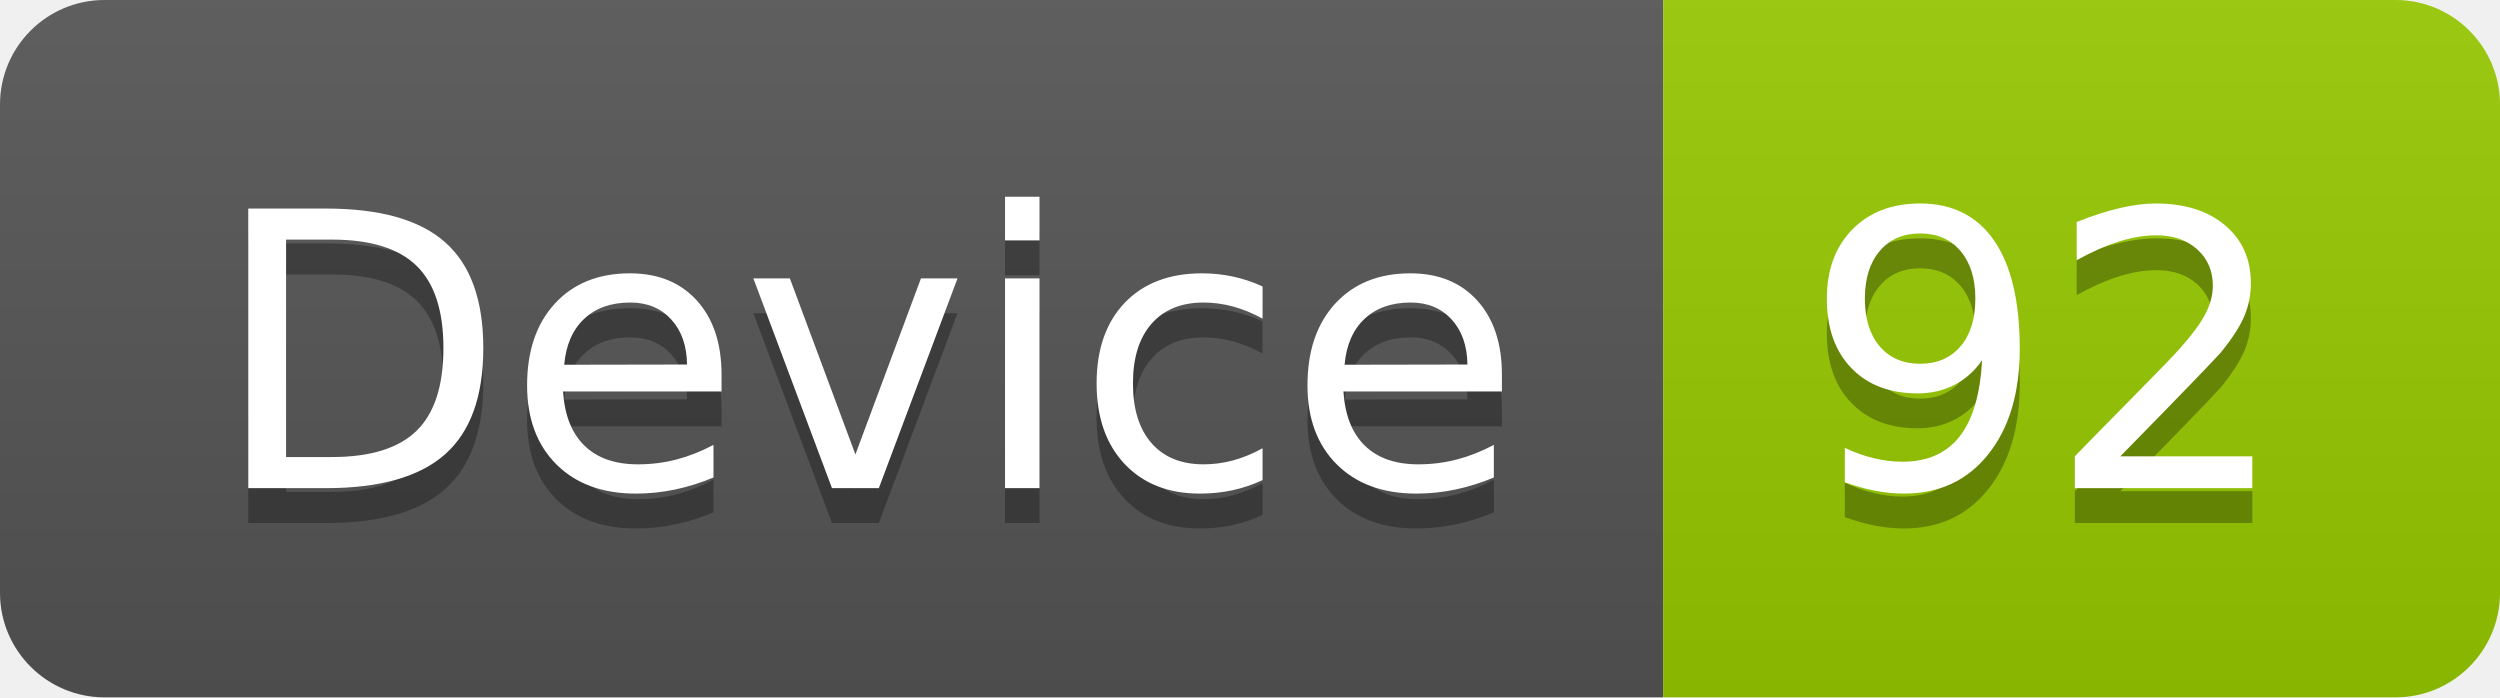
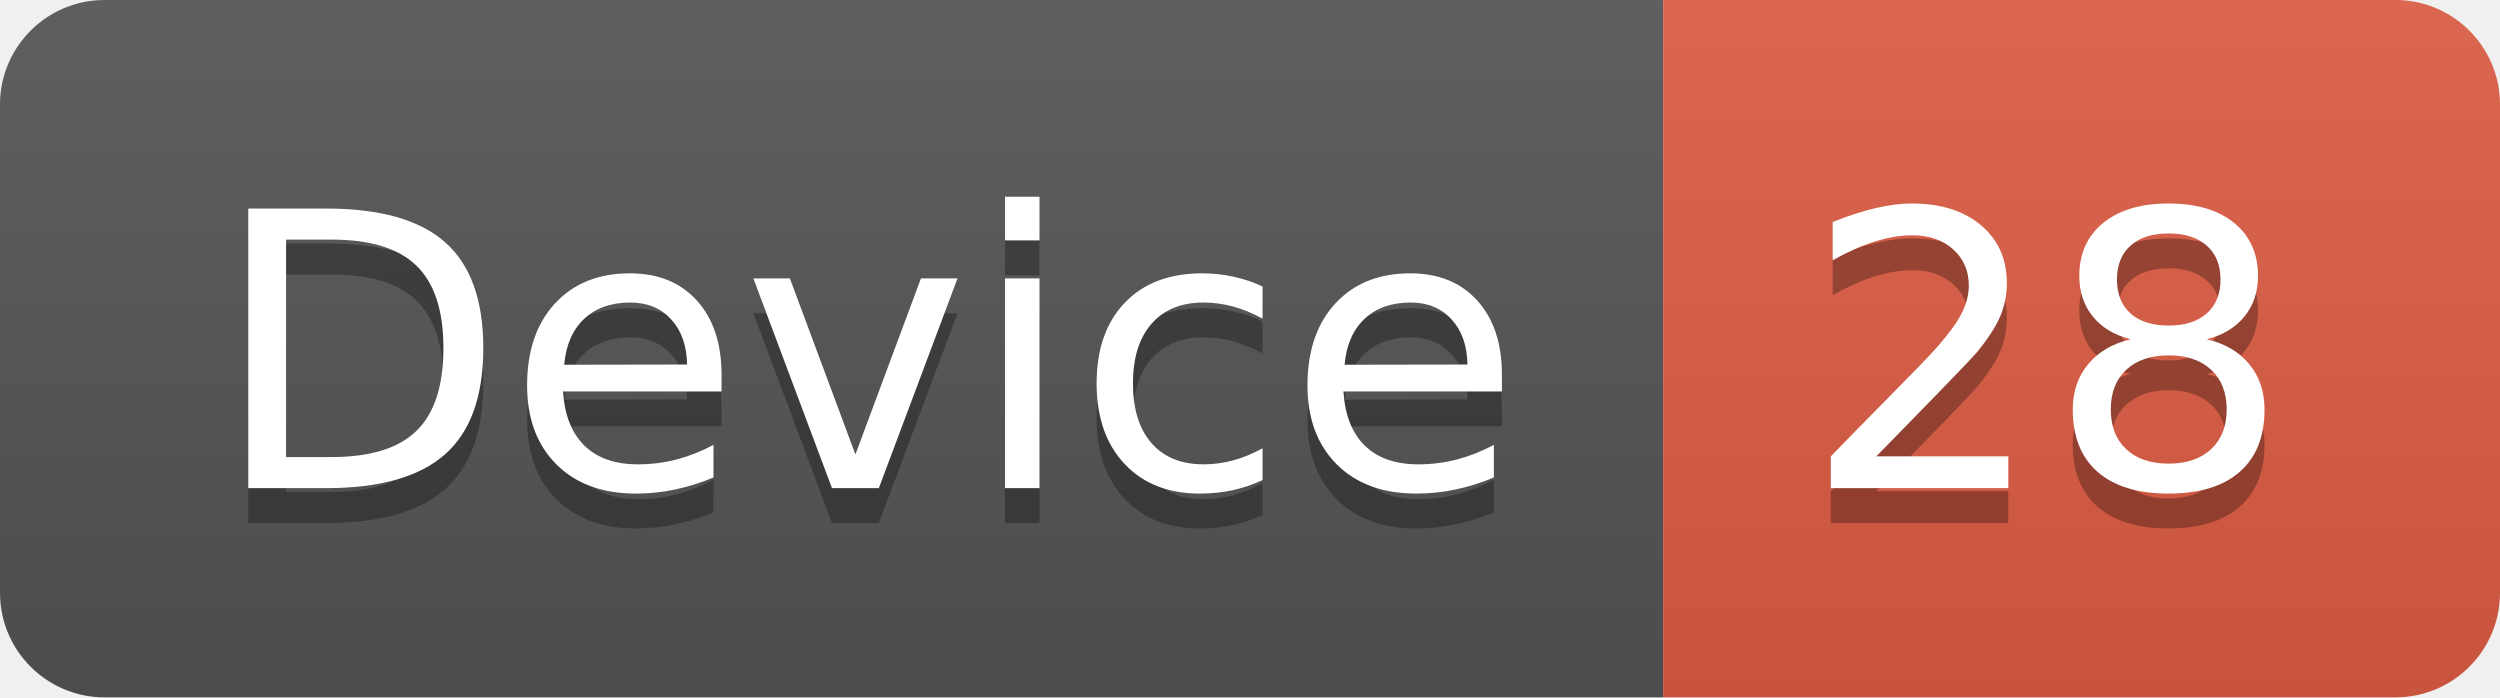
<svg xmlns="http://www.w3.org/2000/svg" width="71.7" height="20">
  <linearGradient id="smooth" x2="0" y2="100%">
    <stop offset="0" stop-color="#bbb" stop-opacity=".1" />
    <stop offset="1" stop-opacity=".1" />
  </linearGradient>
  <clipPath id="round">
    <rect width="71.7" height="20" rx="3" fill="#fff" />
  </clipPath>
  <g clip-path="url(#round)">
    <rect width="47.7" height="20" fill="#555" />
-     <rect x="47.7" width="24.0" height="20" fill="#97CA00" />
+     <rect x="47.7" width="24.0" height="20" fill="#e05d44" />
    <rect width="71.7" height="20" fill="url(#smooth)" />
  </g>
  <g fill="#fff" text-anchor="middle" font-family="DejaVu Sans,Verdana,Geneva,sans-serif" font-size="110">
    <text x="248.5" y="150" fill="#010101" fill-opacity=".3" transform="scale(0.1)" textLength="377.0" lengthAdjust="spacing">Device</text>
    <text x="248.5" y="140" transform="scale(0.1)" textLength="377.0" lengthAdjust="spacing">Device</text>
-     <text x="587.0" y="150" fill="#010101" fill-opacity=".3" transform="scale(0.1)" textLength="140.0" lengthAdjust="spacing">92</text>
-     <text x="587.0" y="140" transform="scale(0.1)" textLength="140.0" lengthAdjust="spacing">92</text>
+     <text x="587.0" y="150" fill="#010101" fill-opacity=".3" transform="scale(0.1)" textLength="140.0" lengthAdjust="spacing">28</text>
+     <text x="587.0" y="140" transform="scale(0.1)" textLength="140.0" lengthAdjust="spacing">28</text>
  </g>
</svg>
